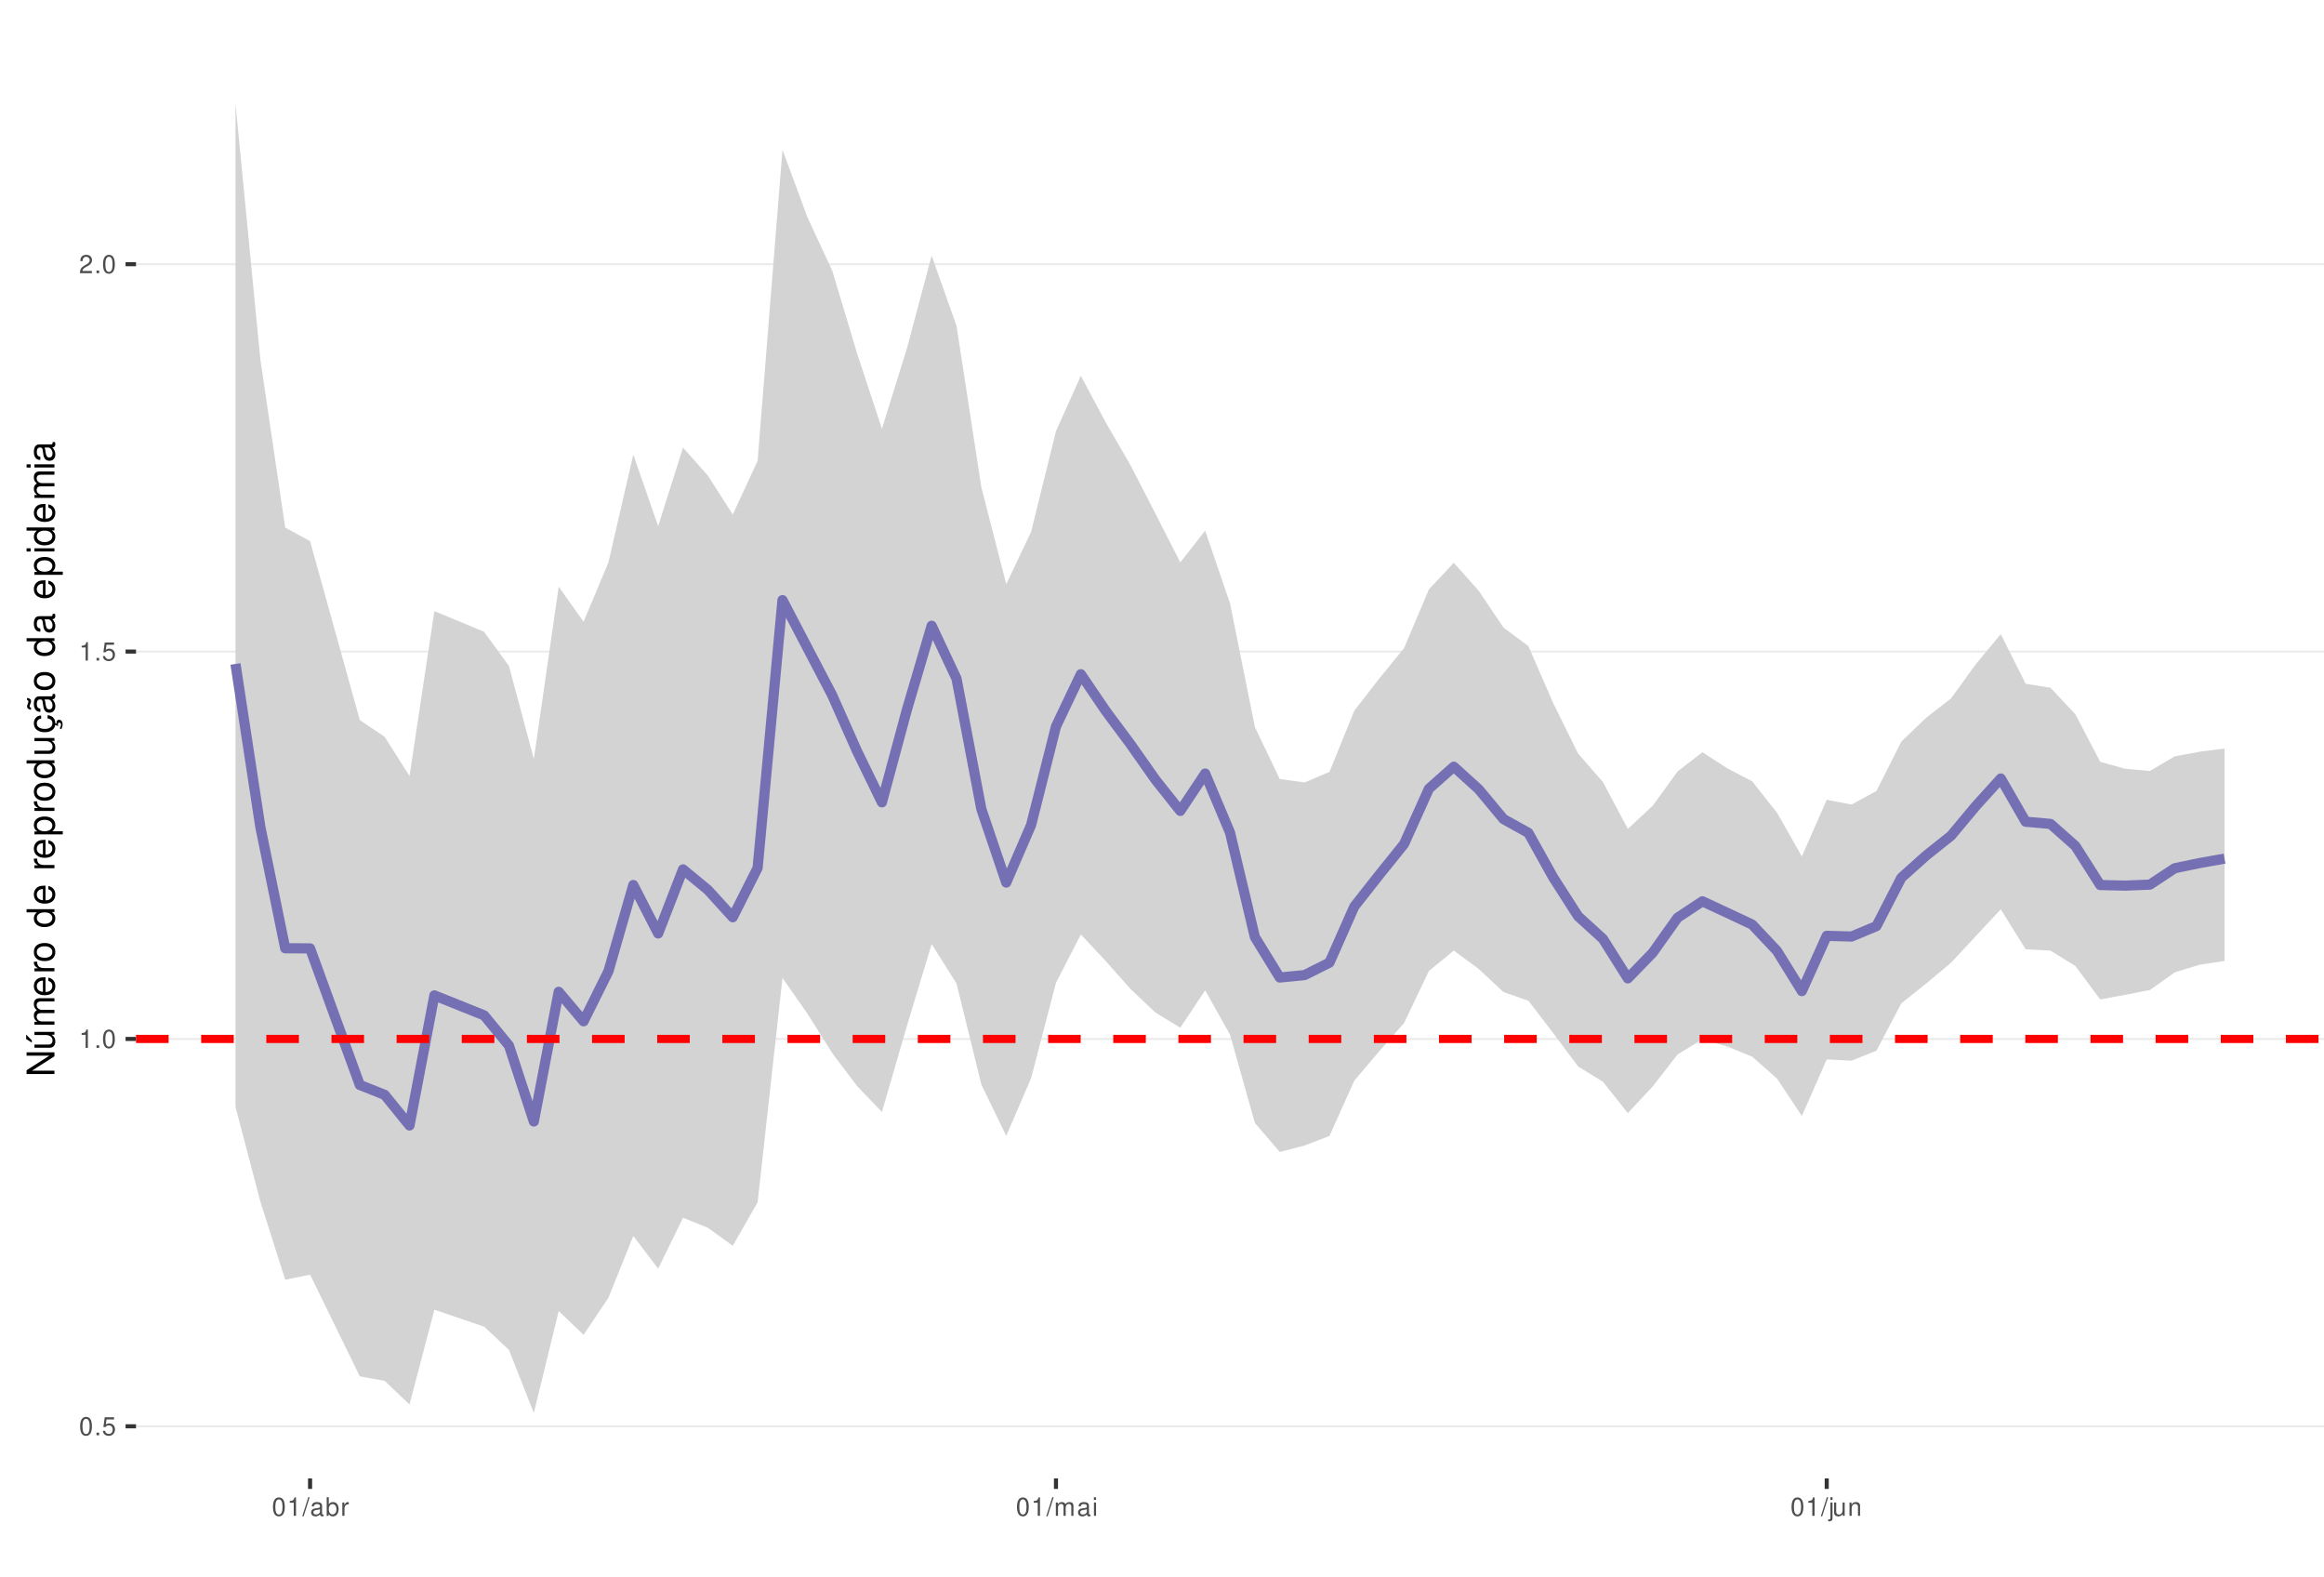
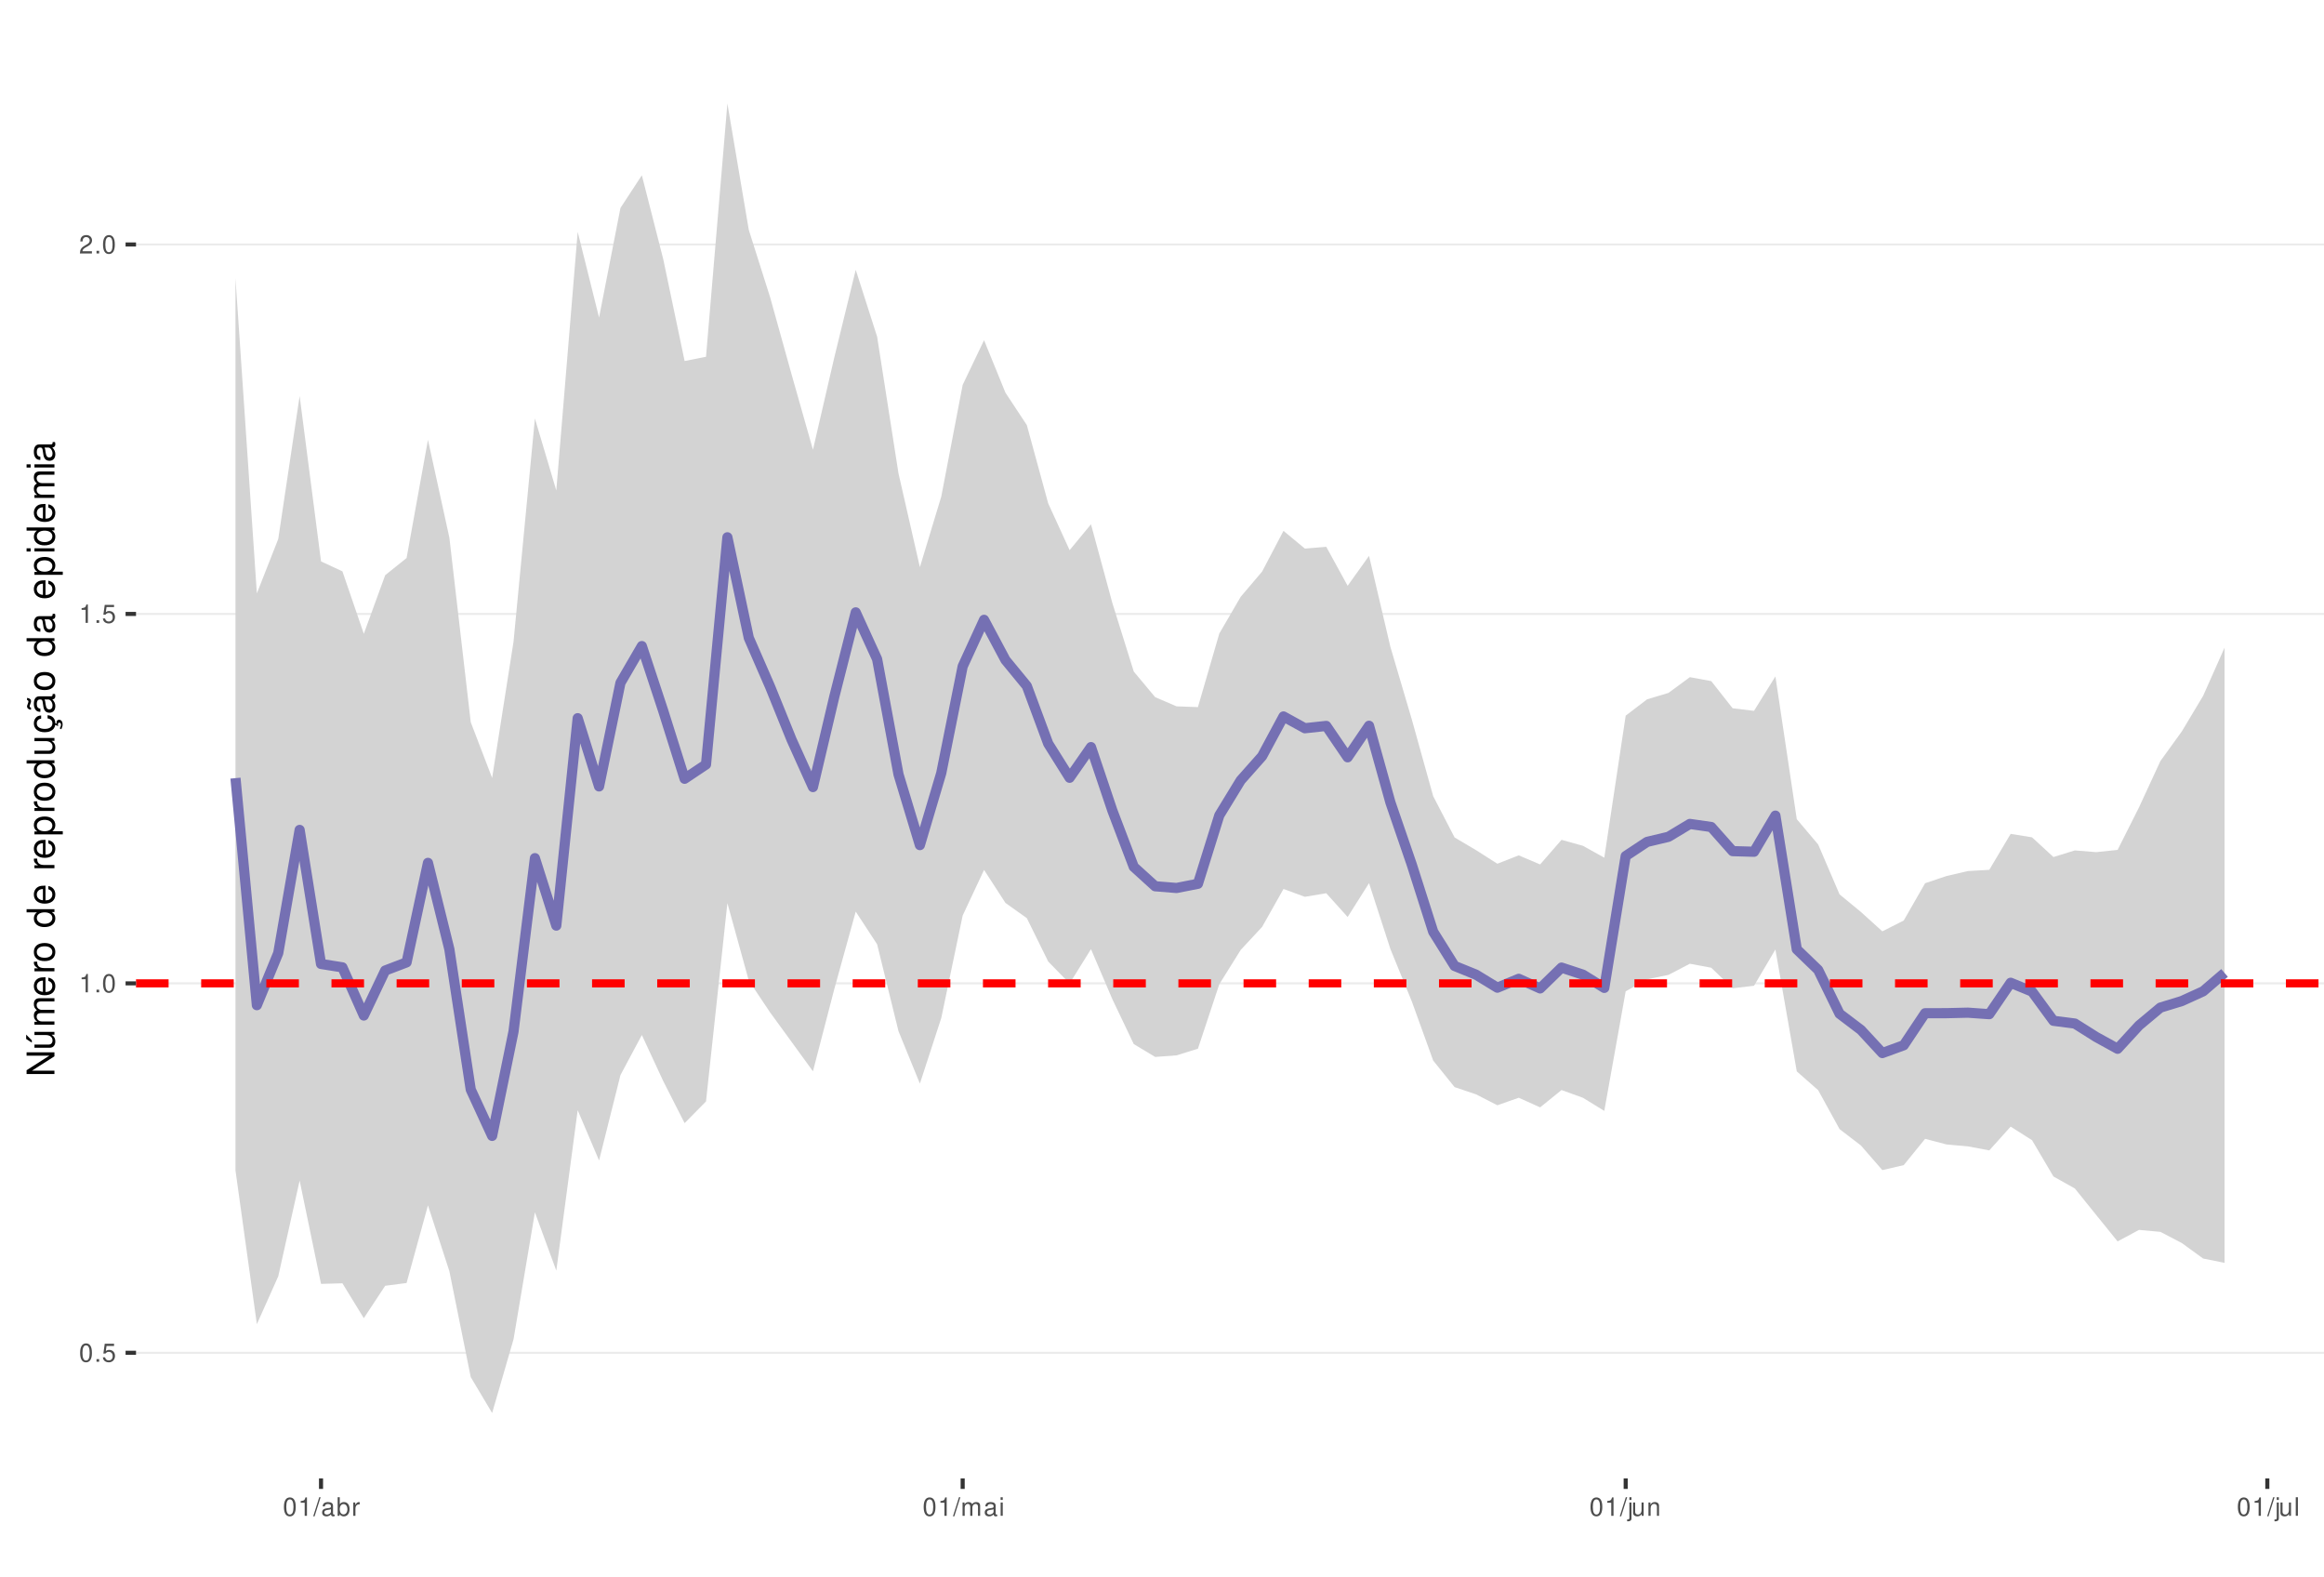
<svg xmlns="http://www.w3.org/2000/svg" xmlns:xlink="http://www.w3.org/1999/xlink" width="609pt" height="413pt" viewBox="0 0 609 413" version="1.1">
  <defs>
    <g>
      <symbol overflow="visible" id="glyph0-0">
        <path style="stroke:none;" d="" />
      </symbol>
      <symbol overflow="visible" id="glyph0-1">
        <path style="stroke:none;" d="M 1.828 -4.812 C 1.391 -4.812 0.984 -4.609 0.75 -4.281 C 0.438 -3.859 0.281 -3.219 0.281 -2.328 C 0.281 -0.703 0.812 0.156 1.828 0.156 C 2.828 0.156 3.375 -0.703 3.375 -2.297 C 3.375 -3.219 3.234 -3.844 2.922 -4.281 C 2.672 -4.625 2.281 -4.812 1.828 -4.812 Z M 1.828 -4.297 C 2.469 -4.297 2.781 -3.641 2.781 -2.344 C 2.781 -0.969 2.469 -0.328 1.812 -0.328 C 1.203 -0.328 0.891 -1 0.891 -2.328 C 0.891 -3.641 1.203 -4.297 1.828 -4.297 Z M 1.828 -4.297 " />
      </symbol>
      <symbol overflow="visible" id="glyph0-2">
        <path style="stroke:none;" d="M 1.266 -0.688 L 0.578 -0.688 L 0.578 0 L 1.266 0 Z M 1.266 -0.688 " />
      </symbol>
      <symbol overflow="visible" id="glyph0-3">
        <path style="stroke:none;" d="M 3.172 -4.719 L 0.734 -4.719 L 0.375 -2.156 L 0.922 -2.156 C 1.188 -2.469 1.422 -2.594 1.797 -2.594 C 2.422 -2.594 2.812 -2.156 2.812 -1.453 C 2.812 -0.781 2.422 -0.359 1.781 -0.359 C 1.266 -0.359 0.953 -0.625 0.812 -1.156 L 0.234 -1.156 C 0.312 -0.766 0.375 -0.578 0.516 -0.406 C 0.781 -0.047 1.266 0.156 1.797 0.156 C 2.75 0.156 3.422 -0.547 3.422 -1.531 C 3.422 -2.469 2.797 -3.109 1.891 -3.109 C 1.562 -3.109 1.297 -3.016 1.016 -2.828 L 1.203 -4.141 L 3.172 -4.141 Z M 3.172 -4.719 " />
      </symbol>
      <symbol overflow="visible" id="glyph0-4">
        <path style="stroke:none;" d="M 1.719 -3.422 L 1.719 0 L 2.312 0 L 2.312 -4.812 L 1.922 -4.812 C 1.719 -4.078 1.578 -3.969 0.672 -3.859 L 0.672 -3.422 Z M 1.719 -3.422 " />
      </symbol>
      <symbol overflow="visible" id="glyph0-5">
        <path style="stroke:none;" d="M 3.375 -0.578 L 0.891 -0.578 C 0.938 -0.984 1.156 -1.234 1.734 -1.578 L 2.406 -1.953 C 3.062 -2.328 3.406 -2.812 3.406 -3.406 C 3.406 -3.812 3.234 -4.188 2.969 -4.438 C 2.688 -4.688 2.344 -4.812 1.891 -4.812 C 1.297 -4.812 0.844 -4.594 0.578 -4.188 C 0.422 -3.938 0.344 -3.641 0.328 -3.141 L 0.922 -3.141 C 0.938 -3.469 0.984 -3.672 1.062 -3.828 C 1.219 -4.125 1.516 -4.297 1.875 -4.297 C 2.406 -4.297 2.797 -3.906 2.797 -3.391 C 2.797 -3.016 2.578 -2.672 2.156 -2.438 L 1.547 -2.078 C 0.562 -1.516 0.281 -1.062 0.219 0 L 3.375 0 Z M 3.375 -0.578 " />
      </symbol>
      <symbol overflow="visible" id="glyph0-6">
        <path style="stroke:none;" d="M 1.531 -4.859 L -0.047 0.141 L 0.312 0.141 L 1.891 -4.859 Z M 1.531 -4.859 " />
      </symbol>
      <symbol overflow="visible" id="glyph0-7">
        <path style="stroke:none;" d="M 3.562 -0.328 C 3.5 -0.312 3.469 -0.312 3.438 -0.312 C 3.25 -0.312 3.141 -0.406 3.141 -0.578 L 3.141 -2.641 C 3.141 -3.25 2.688 -3.594 1.828 -3.594 C 1.312 -3.594 0.906 -3.438 0.672 -3.188 C 0.516 -3 0.453 -2.797 0.438 -2.453 L 0.984 -2.453 C 1.031 -2.875 1.297 -3.078 1.812 -3.078 C 2.312 -3.078 2.594 -2.891 2.594 -2.562 L 2.594 -2.406 C 2.578 -2.172 2.469 -2.078 2.016 -2.031 C 1.219 -1.922 1.109 -1.891 0.891 -1.812 C 0.484 -1.641 0.281 -1.328 0.281 -0.875 C 0.281 -0.25 0.719 0.156 1.422 0.156 C 1.859 0.156 2.219 0 2.609 -0.359 C 2.656 0 2.828 0.156 3.188 0.156 C 3.297 0.156 3.375 0.141 3.562 0.094 Z M 2.594 -1.094 C 2.594 -0.906 2.531 -0.797 2.375 -0.641 C 2.141 -0.438 1.875 -0.328 1.547 -0.328 C 1.109 -0.328 0.859 -0.547 0.859 -0.891 C 0.859 -1.266 1.094 -1.438 1.703 -1.531 C 2.297 -1.609 2.406 -1.641 2.594 -1.719 Z M 2.594 -1.094 " />
      </symbol>
      <symbol overflow="visible" id="glyph0-8">
        <path style="stroke:none;" d="M 0.359 -4.859 L 0.359 0 L 0.859 0 L 0.859 -0.453 C 1.125 -0.047 1.484 0.156 1.969 0.156 C 2.875 0.156 3.484 -0.594 3.484 -1.75 C 3.484 -2.891 2.922 -3.594 1.984 -3.594 C 1.516 -3.594 1.172 -3.406 0.906 -3.016 L 0.906 -4.859 Z M 1.891 -3.062 C 2.5 -3.062 2.906 -2.531 2.906 -1.703 C 2.906 -0.906 2.484 -0.359 1.891 -0.359 C 1.297 -0.359 0.906 -0.906 0.906 -1.719 C 0.906 -2.531 1.297 -3.062 1.891 -3.062 Z M 1.891 -3.062 " />
      </symbol>
      <symbol overflow="visible" id="glyph0-9">
        <path style="stroke:none;" d="M 0.453 -3.484 L 0.453 0 L 1.016 0 L 1.016 -1.812 C 1.031 -2.656 1.375 -3.016 2.141 -3 L 2.141 -3.562 C 2.047 -3.578 1.984 -3.594 1.922 -3.594 C 1.562 -3.594 1.297 -3.375 0.969 -2.859 L 0.969 -3.484 Z M 0.453 -3.484 " />
      </symbol>
      <symbol overflow="visible" id="glyph0-10">
        <path style="stroke:none;" d="M 0.469 -3.484 L 0.469 0 L 1.031 0 L 1.031 -2.188 C 1.031 -2.703 1.391 -3.109 1.844 -3.109 C 2.25 -3.109 2.484 -2.844 2.484 -2.406 L 2.484 0 L 3.047 0 L 3.047 -2.188 C 3.047 -2.703 3.422 -3.109 3.875 -3.109 C 4.266 -3.109 4.516 -2.844 4.516 -2.406 L 4.516 0 L 5.078 0 L 5.078 -2.609 C 5.078 -3.234 4.719 -3.594 4.062 -3.594 C 3.594 -3.594 3.312 -3.453 2.984 -3.062 C 2.781 -3.422 2.5 -3.594 2.047 -3.594 C 1.578 -3.594 1.266 -3.422 0.984 -3 L 0.984 -3.484 Z M 0.469 -3.484 " />
      </symbol>
      <symbol overflow="visible" id="glyph0-11">
        <path style="stroke:none;" d="M 1 -3.484 L 0.453 -3.484 L 0.453 0 L 1 0 Z M 1 -4.859 L 0.438 -4.859 L 0.438 -4.156 L 1 -4.156 Z M 1 -4.859 " />
      </symbol>
      <symbol overflow="visible" id="glyph0-12">
        <path style="stroke:none;" d="M 0.469 -3.484 L 0.469 0.5 C 0.469 0.859 0.359 0.969 0.016 0.969 C -0.031 0.969 -0.047 0.969 -0.125 0.953 L -0.125 1.438 C -0.047 1.438 -0.016 1.453 0.062 1.453 C 0.688 1.453 1.016 1.203 1.016 0.719 L 1.016 -3.484 Z M 1.016 -4.859 L 0.469 -4.859 L 0.469 -4.156 L 1.016 -4.156 Z M 1.016 -4.859 " />
      </symbol>
      <symbol overflow="visible" id="glyph0-13">
        <path style="stroke:none;" d="M 3.203 0 L 3.203 -3.484 L 2.656 -3.484 L 2.656 -1.516 C 2.656 -0.797 2.281 -0.328 1.703 -0.328 C 1.266 -0.328 0.984 -0.594 0.984 -1.016 L 0.984 -3.484 L 0.438 -3.484 L 0.438 -0.797 C 0.438 -0.219 0.859 0.156 1.547 0.156 C 2.062 0.156 2.391 -0.031 2.703 -0.484 L 2.703 0 Z M 3.203 0 " />
      </symbol>
      <symbol overflow="visible" id="glyph0-14">
        <path style="stroke:none;" d="M 0.469 -3.484 L 0.469 0 L 1.031 0 L 1.031 -1.922 C 1.031 -2.641 1.391 -3.109 1.969 -3.109 C 2.406 -3.109 2.688 -2.828 2.688 -2.422 L 2.688 0 L 3.234 0 L 3.234 -2.641 C 3.234 -3.219 2.812 -3.594 2.141 -3.594 C 1.625 -3.594 1.281 -3.391 0.984 -2.906 L 0.984 -3.484 Z M 0.469 -3.484 " />
      </symbol>
+       <symbol overflow="visible" id="glyph0-15">
+         <path style="stroke:none;" d="M 1.016 -4.859 L 0.453 -4.859 L 0.453 0 L 1.016 0 Z M 1.016 -4.859 " />
+       </symbol>
      <symbol overflow="visible" id="glyph1-0">
        <path style="stroke:none;" d="" />
      </symbol>
      <symbol overflow="visible" id="glyph1-1">
        <path style="stroke:none;" d="M -7.297 -6.453 L -7.297 -5.578 L -1.328 -5.578 L -7.297 -1.766 L -7.297 -0.766 L 0 -0.766 L 0 -1.641 L -5.906 -1.641 L 0 -5.406 L 0 -6.453 Z M -7.297 -6.453 " />
      </symbol>
      <symbol overflow="visible" id="glyph1-2">
        <path style="stroke:none;" d="M 0 -4.812 L -5.234 -4.812 L -5.234 -3.984 L -2.266 -3.984 C -1.203 -3.984 -0.5 -3.438 -0.5 -2.562 C -0.5 -1.906 -0.906 -1.484 -1.531 -1.484 L -5.234 -1.484 L -5.234 -0.656 L -1.203 -0.656 C -0.328 -0.656 0.234 -1.297 0.234 -2.312 C 0.234 -3.094 -0.047 -3.578 -0.734 -4.062 L 0 -4.062 Z M -7.406 -2.953 L -5.922 -2 L -5.922 -2.594 L -7.406 -4.094 Z M -7.406 -2.953 " />
      </symbol>
      <symbol overflow="visible" id="glyph1-3">
        <path style="stroke:none;" d="M -5.234 -0.703 L 0 -0.703 L 0 -1.547 L -3.297 -1.547 C -4.047 -1.547 -4.656 -2.094 -4.656 -2.766 C -4.656 -3.391 -4.281 -3.734 -3.609 -3.734 L 0 -3.734 L 0 -4.578 L -3.297 -4.578 C -4.047 -4.578 -4.656 -5.125 -4.656 -5.812 C -4.656 -6.422 -4.266 -6.781 -3.609 -6.781 L 0 -6.781 L 0 -7.625 L -3.938 -7.625 C -4.875 -7.625 -5.391 -7.078 -5.391 -6.094 C -5.391 -5.406 -5.188 -4.984 -4.594 -4.484 C -5.156 -4.188 -5.391 -3.766 -5.391 -3.078 C -5.391 -2.375 -5.125 -1.906 -4.5 -1.469 L -5.234 -1.469 Z M -5.234 -0.703 " />
      </symbol>
      <symbol overflow="visible" id="glyph1-4">
        <path style="stroke:none;" d="M -2.344 -5.125 C -3.141 -5.125 -3.625 -5.062 -4.016 -4.922 C -4.875 -4.578 -5.391 -3.781 -5.391 -2.797 C -5.391 -1.344 -4.281 -0.406 -2.547 -0.406 C -0.812 -0.406 0.234 -1.297 0.234 -2.781 C 0.234 -3.984 -0.453 -4.812 -1.594 -5.016 L -1.594 -4.188 C -0.906 -3.953 -0.547 -3.484 -0.547 -2.812 C -0.547 -2.281 -0.781 -1.828 -1.219 -1.547 C -1.516 -1.344 -1.812 -1.281 -2.344 -1.266 Z M -3.016 -1.297 C -3.984 -1.359 -4.625 -1.953 -4.625 -2.797 C -4.625 -3.641 -3.953 -4.234 -3.016 -4.234 Z M -3.016 -1.297 " />
      </symbol>
      <symbol overflow="visible" id="glyph1-5">
        <path style="stroke:none;" d="M -5.234 -0.688 L 0 -0.688 L 0 -1.531 L -2.719 -1.531 C -3.984 -1.547 -4.547 -2.062 -4.516 -3.203 L -5.359 -3.203 C -5.375 -3.062 -5.391 -2.984 -5.391 -2.891 C -5.391 -2.344 -5.062 -1.938 -4.297 -1.453 L -5.234 -1.453 Z M -5.234 -0.688 " />
      </symbol>
      <symbol overflow="visible" id="glyph1-6">
        <path style="stroke:none;" d="M -5.391 -2.719 C -5.391 -1.234 -4.344 -0.359 -2.578 -0.359 C -0.812 -0.359 0.234 -1.234 0.234 -2.734 C 0.234 -4.203 -0.812 -5.094 -2.547 -5.094 C -4.359 -5.094 -5.391 -4.234 -5.391 -2.719 Z M -4.625 -2.734 C -4.625 -3.672 -3.844 -4.234 -2.547 -4.234 C -1.312 -4.234 -0.547 -3.656 -0.547 -2.734 C -0.547 -1.797 -1.312 -1.234 -2.578 -1.234 C -3.844 -1.234 -4.625 -1.797 -4.625 -2.734 Z M -4.625 -2.734 " />
      </symbol>
      <symbol overflow="visible" id="glyph1-7">
        <path style="stroke:none;" d="" />
      </symbol>
      <symbol overflow="visible" id="glyph1-8">
        <path style="stroke:none;" d="M -7.297 -4.953 L -7.297 -4.125 L -4.578 -4.125 C -5.109 -3.766 -5.391 -3.203 -5.391 -2.516 C -5.391 -1.156 -4.297 -0.266 -2.625 -0.266 C -0.859 -0.266 0.234 -1.125 0.234 -2.547 C 0.234 -3.266 -0.047 -3.766 -0.688 -4.203 L 0 -4.203 L 0 -4.953 Z M -4.609 -2.656 C -4.609 -3.547 -3.812 -4.125 -2.562 -4.125 C -1.344 -4.125 -0.547 -3.547 -0.547 -2.656 C -0.547 -1.734 -1.359 -1.125 -2.578 -1.125 C -3.797 -1.125 -4.609 -1.734 -4.609 -2.656 Z M -4.609 -2.656 " />
      </symbol>
      <symbol overflow="visible" id="glyph1-9">
        <path style="stroke:none;" d="M 2.188 -0.547 L 2.188 -1.375 L -0.547 -1.375 C -0.016 -1.812 0.234 -2.312 0.234 -2.984 C 0.234 -4.344 -0.859 -5.234 -2.531 -5.234 C -4.297 -5.234 -5.391 -4.375 -5.391 -2.984 C -5.391 -2.266 -5.062 -1.703 -4.453 -1.312 L -5.234 -1.312 L -5.234 -0.547 Z M -4.609 -2.844 C -4.609 -3.766 -3.797 -4.359 -2.547 -4.359 C -1.359 -4.359 -0.547 -3.75 -0.547 -2.844 C -0.547 -1.953 -1.344 -1.375 -2.578 -1.375 C -3.812 -1.375 -4.609 -1.953 -4.609 -2.844 Z M -4.609 -2.844 " />
      </symbol>
      <symbol overflow="visible" id="glyph1-10">
        <path style="stroke:none;" d="M 0 -4.812 L -5.234 -4.812 L -5.234 -3.984 L -2.266 -3.984 C -1.203 -3.984 -0.5 -3.438 -0.5 -2.562 C -0.5 -1.906 -0.906 -1.484 -1.531 -1.484 L -5.234 -1.484 L -5.234 -0.656 L -1.203 -0.656 C -0.328 -0.656 0.234 -1.297 0.234 -2.312 C 0.234 -3.094 -0.047 -3.578 -0.734 -4.062 L 0 -4.062 Z M 0 -4.812 " />
      </symbol>
      <symbol overflow="visible" id="glyph1-11">
        <path style="stroke:none;" d="M 0.234 -2.641 C 0.234 -3.875 -0.547 -4.703 -1.797 -4.766 L -1.797 -3.938 C -0.953 -3.797 -0.531 -3.359 -0.531 -2.656 C -0.531 -1.734 -1.281 -1.188 -2.516 -1.188 C -3.844 -1.188 -4.625 -1.719 -4.625 -2.625 C -4.625 -3.328 -4.203 -3.766 -3.484 -3.875 L -3.484 -4.703 C -3.984 -4.672 -4.312 -4.562 -4.609 -4.359 C -5.094 -4 -5.391 -3.375 -5.391 -2.641 C -5.391 -1.219 -4.266 -0.312 -2.531 -0.312 C -1.469 -0.312 -0.625 -0.672 -0.156 -1.312 C 0.047 -1.594 0.125 -1.812 0.203 -2.25 L 0.922 -1.938 L 0.984 -2.062 C 0.938 -2.188 0.906 -2.25 0.906 -2.375 C 0.906 -2.656 1.047 -2.828 1.281 -2.828 C 1.547 -2.828 1.734 -2.594 1.734 -2.297 C 1.734 -2.031 1.672 -1.844 1.438 -1.406 L 1.406 -1.312 L 1.812 -1.094 C 2.078 -1.75 2.141 -1.953 2.141 -2.344 C 2.141 -3.109 1.781 -3.578 1.203 -3.578 C 0.781 -3.578 0.547 -3.297 0.547 -2.797 C 0.547 -2.703 0.547 -2.641 0.562 -2.516 Z M 0.234 -2.641 " />
      </symbol>
      <symbol overflow="visible" id="glyph1-12">
        <path style="stroke:none;" d="M -0.484 -5.344 C -0.469 -5.266 -0.469 -5.219 -0.469 -5.172 C -0.469 -4.875 -0.625 -4.719 -0.875 -4.719 L -3.953 -4.719 C -4.891 -4.719 -5.391 -4.047 -5.391 -2.75 C -5.391 -1.984 -5.172 -1.375 -4.781 -1.016 C -4.516 -0.766 -4.203 -0.672 -3.688 -0.656 L -3.688 -1.484 C -4.328 -1.562 -4.625 -1.938 -4.625 -2.719 C -4.625 -3.484 -4.344 -3.891 -3.844 -3.891 L -3.625 -3.891 C -3.266 -3.875 -3.125 -3.703 -3.047 -3.016 C -2.891 -1.844 -2.844 -1.656 -2.719 -1.344 C -2.453 -0.734 -2 -0.422 -1.312 -0.422 C -0.375 -0.422 0.234 -1.078 0.234 -2.141 C 0.234 -2.797 0 -3.328 -0.547 -3.922 C 0 -3.984 0.234 -4.234 0.234 -4.781 C 0.234 -4.953 0.203 -5.062 0.141 -5.344 Z M -1.656 -3.891 C -1.375 -3.891 -1.203 -3.812 -0.969 -3.562 C -0.656 -3.219 -0.5 -2.812 -0.5 -2.312 C -0.5 -1.672 -0.812 -1.297 -1.344 -1.297 C -1.891 -1.297 -2.172 -1.656 -2.297 -2.547 C -2.422 -3.438 -2.453 -3.609 -2.594 -3.891 Z M -7.172 -3.75 C -6.922 -3.672 -6.812 -3.547 -6.812 -3.375 C -6.812 -3.25 -6.875 -2.984 -6.984 -2.734 C -7.156 -2.312 -7.172 -2.25 -7.172 -2.047 C -7.172 -1.594 -6.797 -1.297 -6.141 -1.188 L -6.141 -1.766 C -6.375 -1.812 -6.5 -1.938 -6.5 -2.094 C -6.5 -2.203 -6.469 -2.344 -6.375 -2.578 C -6.156 -3.156 -6.125 -3.234 -6.125 -3.438 C -6.125 -3.922 -6.484 -4.219 -7.172 -4.312 Z M -7.172 -3.75 " />
      </symbol>
      <symbol overflow="visible" id="glyph1-13">
        <path style="stroke:none;" d="M -0.484 -5.344 C -0.469 -5.266 -0.469 -5.219 -0.469 -5.172 C -0.469 -4.875 -0.625 -4.719 -0.875 -4.719 L -3.953 -4.719 C -4.891 -4.719 -5.391 -4.047 -5.391 -2.75 C -5.391 -1.984 -5.172 -1.375 -4.781 -1.016 C -4.516 -0.766 -4.203 -0.672 -3.688 -0.656 L -3.688 -1.484 C -4.328 -1.562 -4.625 -1.938 -4.625 -2.719 C -4.625 -3.484 -4.344 -3.891 -3.844 -3.891 L -3.625 -3.891 C -3.266 -3.875 -3.125 -3.703 -3.047 -3.016 C -2.891 -1.844 -2.844 -1.656 -2.719 -1.344 C -2.453 -0.734 -2 -0.422 -1.312 -0.422 C -0.375 -0.422 0.234 -1.078 0.234 -2.141 C 0.234 -2.797 0 -3.328 -0.547 -3.922 C 0 -3.984 0.234 -4.234 0.234 -4.781 C 0.234 -4.953 0.203 -5.062 0.141 -5.344 Z M -1.656 -3.891 C -1.375 -3.891 -1.203 -3.812 -0.969 -3.562 C -0.656 -3.219 -0.5 -2.812 -0.5 -2.312 C -0.5 -1.672 -0.812 -1.297 -1.344 -1.297 C -1.891 -1.297 -2.172 -1.656 -2.297 -2.547 C -2.422 -3.438 -2.453 -3.609 -2.594 -3.891 Z M -1.656 -3.891 " />
      </symbol>
      <symbol overflow="visible" id="glyph1-14">
        <path style="stroke:none;" d="M -5.234 -1.5 L -5.234 -0.672 L 0 -0.672 L 0 -1.5 Z M -7.297 -1.5 L -7.297 -0.656 L -6.234 -0.656 L -6.234 -1.5 Z M -7.297 -1.5 " />
      </symbol>
    </g>
    <clipPath id="clip1">
      <path d="M 35.645 9.961 L 609 9.961 L 609 387.328 L 35.645 387.328 Z M 35.645 9.961 " />
    </clipPath>
    <clipPath id="clip2">
-       <path d="M 35.645 373 L 609 373 L 609 374 L 35.645 374 Z M 35.645 373 " />
+       <path d="M 35.645 354 L 609 354 L 609 355 L 35.645 355 Z M 35.645 354 " />
    </clipPath>
    <clipPath id="clip3">
-       <path d="M 35.645 271 L 609 271 L 609 273 L 35.645 273 Z M 35.645 271 " />
+       <path d="M 35.645 257 L 609 257 L 609 258 L 35.645 258 Z M 35.645 257 " />
    </clipPath>
    <clipPath id="clip4">
-       <path d="M 35.645 170 L 609 170 L 609 171 L 35.645 171 Z M 35.645 170 " />
+       <path d="M 35.645 160 L 609 160 L 609 162 L 35.645 162 Z M 35.645 160 " />
    </clipPath>
    <clipPath id="clip5">
-       <path d="M 35.645 68 L 609 68 L 609 70 L 35.645 70 Z M 35.645 68 " />
+       <path d="M 35.645 63 L 609 63 L 609 65 L 35.645 65 Z M 35.645 63 " />
    </clipPath>
    <clipPath id="clip6">
-       <path d="M 35.645 271 L 609 271 L 609 274 L 35.645 274 Z M 35.645 271 " />
+       <path d="M 35.645 256 L 609 256 L 609 259 L 35.645 259 Z M 35.645 256 " />
    </clipPath>
  </defs>
  <g id="surface53">
    <rect x="0" y="0" width="609" height="413" style="fill:rgb(100%,100%,100%);fill-opacity:1;stroke:none;" />
    <rect x="0" y="0" width="609" height="413" style="fill:rgb(100%,100%,100%);fill-opacity:1;stroke:none;" />
    <path style="fill:none;stroke-width:1.067;stroke-linecap:round;stroke-linejoin:round;stroke:rgb(100%,100%,100%);stroke-opacity:1;stroke-miterlimit:10;" d="M 0 413 L 609 413 L 609 0 L 0 0 Z M 0 413 " />
    <g clip-path="url(#clip1)" clip-rule="nonzero">
      <path style=" stroke:none;fill-rule:nonzero;fill:rgb(100%,100%,100%);fill-opacity:1;" d="M 35.645 387.328 L 609 387.328 L 609 9.961 L 35.645 9.961 Z M 35.645 387.328 " />
    </g>
    <g clip-path="url(#clip2)" clip-rule="nonzero">
-       <path style="fill:none;stroke-width:0.533;stroke-linecap:butt;stroke-linejoin:round;stroke:rgb(92.157%,92.157%,92.157%);stroke-opacity:1;stroke-miterlimit:10;" d="M 35.645 373.664 L 609 373.664 " />
+       <path style="fill:none;stroke-width:0.533;stroke-linecap:butt;stroke-linejoin:round;stroke:rgb(92.157%,92.157%,92.157%);stroke-opacity:1;stroke-miterlimit:10;" d="M 35.645 354.406 L 609 354.406 " />
    </g>
    <g clip-path="url(#clip3)" clip-rule="nonzero">
-       <path style="fill:none;stroke-width:0.533;stroke-linecap:butt;stroke-linejoin:round;stroke:rgb(92.157%,92.157%,92.157%);stroke-opacity:1;stroke-miterlimit:10;" d="M 35.645 272.184 L 609 272.184 " />
+       <path style="fill:none;stroke-width:0.533;stroke-linecap:butt;stroke-linejoin:round;stroke:rgb(92.157%,92.157%,92.157%);stroke-opacity:1;stroke-miterlimit:10;" d="M 35.645 257.621 L 609 257.621 " />
    </g>
    <g clip-path="url(#clip4)" clip-rule="nonzero">
-       <path style="fill:none;stroke-width:0.533;stroke-linecap:butt;stroke-linejoin:round;stroke:rgb(92.157%,92.157%,92.157%);stroke-opacity:1;stroke-miterlimit:10;" d="M 35.645 170.699 L 609 170.699 " />
+       <path style="fill:none;stroke-width:0.533;stroke-linecap:butt;stroke-linejoin:round;stroke:rgb(92.157%,92.157%,92.157%);stroke-opacity:1;stroke-miterlimit:10;" d="M 35.645 160.836 L 609 160.836 " />
    </g>
    <g clip-path="url(#clip5)" clip-rule="nonzero">
-       <path style="fill:none;stroke-width:0.533;stroke-linecap:butt;stroke-linejoin:round;stroke:rgb(92.157%,92.157%,92.157%);stroke-opacity:1;stroke-miterlimit:10;" d="M 35.645 69.219 L 609 69.219 " />
-     </g>
-     <path style=" stroke:none;fill-rule:nonzero;fill:rgb(82.745%,82.745%,82.745%);fill-opacity:1;" d="M 61.707 27.117 L 68.223 94.152 L 74.738 138.219 L 81.254 141.781 L 94.285 188.637 L 100.801 193.039 L 107.312 203.309 L 113.828 160.098 L 126.859 165.52 L 133.375 174.484 L 139.891 198.836 L 146.406 153.703 L 152.922 162.887 L 159.438 147.34 L 165.953 119.082 L 172.469 137.848 L 178.984 117.266 L 185.5 124.602 L 192.016 134.816 L 198.531 120.738 L 205.047 39.234 L 211.562 56.855 L 218.078 70.895 L 224.59 92.555 L 231.105 112.34 L 237.621 91.387 L 244.137 66.988 L 250.652 85.344 L 257.168 127.691 L 263.684 153.035 L 270.199 139.336 L 276.715 112.953 L 283.23 98.457 L 289.746 110.645 L 296.262 121.906 L 302.777 134.551 L 309.293 147.344 L 315.809 139.027 L 322.324 158.07 L 328.84 190.469 L 335.352 204.09 L 341.867 204.973 L 348.383 202.227 L 354.898 186.188 L 361.414 177.785 L 367.93 169.793 L 374.445 154.41 L 380.961 147.441 L 387.477 154.75 L 393.992 164.418 L 400.508 169.262 L 407.023 184.223 L 413.539 197.414 L 420.055 204.895 L 426.57 217.16 L 433.086 211.09 L 439.602 202.109 L 446.113 197.074 L 452.629 201.281 L 459.145 204.68 L 465.66 212.922 L 472.176 224.359 L 478.691 209.531 L 485.207 210.777 L 491.723 207.215 L 498.238 194.281 L 504.754 188.027 L 511.27 182.969 L 517.785 173.969 L 524.301 166.133 L 530.816 179.141 L 537.332 180.176 L 543.848 187.141 L 550.363 199.582 L 556.875 201.406 L 563.391 201.98 L 569.906 198.137 L 576.422 196.938 L 582.938 196.102 L 582.938 251.758 L 576.422 252.734 L 569.906 254.73 L 563.391 259.367 L 556.875 260.629 L 550.363 261.84 L 543.848 253.082 L 537.332 249.043 L 530.816 248.703 L 524.301 238.215 L 517.785 245.207 L 511.27 252.215 L 504.754 257.672 L 498.238 262.855 L 491.723 275.258 L 485.207 277.875 L 478.691 277.551 L 472.176 292.363 L 465.66 282.555 L 459.145 276.824 L 452.629 274.168 L 446.113 272.285 L 439.602 276.242 L 433.086 284.633 L 426.57 291.621 L 420.055 283.406 L 413.539 279.398 L 407.023 270.656 L 400.508 262.168 L 393.992 259.906 L 387.477 253.832 L 380.961 249.031 L 374.445 254.379 L 367.93 268.023 L 361.414 275.422 L 354.898 283.109 L 348.383 297.605 L 341.867 300.098 L 335.352 301.789 L 328.84 294.191 L 322.324 271.059 L 315.809 259.449 L 309.293 269.238 L 302.777 265.27 L 296.262 259.113 L 289.746 251.762 L 283.23 244.812 L 276.715 257.48 L 270.199 282.465 L 263.684 297.578 L 257.168 284.145 L 250.652 257.645 L 244.137 247.332 L 237.621 268.887 L 231.105 291.316 L 224.59 284.527 L 218.078 275.887 L 211.562 265.516 L 205.047 256.219 L 198.531 314.969 L 192.016 326.371 L 185.5 321.652 L 178.984 319.035 L 172.469 332.371 L 165.953 323.801 L 159.438 339.992 L 152.922 349.699 L 146.406 343.473 L 139.891 370.176 L 133.375 353.648 L 126.859 347.562 L 113.828 343.117 L 107.312 367.953 L 100.801 361.758 L 94.285 360.574 L 81.254 333.922 L 74.738 335.277 L 68.223 314.77 L 61.707 289.953 Z M 61.707 27.117 " />
-     <path style="fill:none;stroke-width:2.667;stroke-linecap:butt;stroke-linejoin:round;stroke:rgb(45.882%,43.922%,70.196%);stroke-opacity:1;stroke-miterlimit:10;" d="M 61.707 173.949 L 68.223 216.656 L 74.738 248.434 L 81.254 248.457 L 94.285 284.234 L 100.801 286.828 L 107.312 294.859 L 113.828 260.777 L 126.859 266 L 133.375 273.922 L 139.891 293.812 L 146.406 259.836 L 152.922 267.562 L 159.438 254.449 L 165.953 231.859 L 172.469 244.551 L 178.984 227.762 L 185.5 233.137 L 192.016 240.305 L 198.531 227.387 L 205.047 157.219 L 211.562 169.684 L 218.078 182.141 L 224.59 196.809 L 231.105 210.195 L 237.621 186.039 L 244.137 163.934 L 250.652 177.789 L 257.168 211.988 L 263.684 231.215 L 270.199 216.137 L 276.715 190.316 L 283.23 176.633 L 289.746 186.23 L 296.262 194.992 L 302.777 204.258 L 309.293 212.445 L 315.809 202.652 L 322.324 218.125 L 328.84 245.504 L 335.352 256.09 L 341.867 255.457 L 348.383 252.191 L 354.898 237.488 L 361.414 229.219 L 367.93 221.121 L 374.445 206.641 L 380.961 200.859 L 387.477 206.754 L 393.992 214.578 L 400.508 218.195 L 407.023 229.887 L 413.539 240.035 L 420.055 245.973 L 426.57 256.32 L 433.086 249.605 L 439.602 240.43 L 446.113 236.121 L 452.629 239.152 L 459.145 242.211 L 465.66 249.129 L 472.176 259.652 L 478.691 245.168 L 485.207 245.352 L 491.723 242.625 L 498.238 229.965 L 504.754 224.129 L 511.27 218.941 L 517.785 211.133 L 524.301 203.953 L 530.816 215.273 L 537.332 215.852 L 543.848 221.629 L 550.363 231.863 L 556.875 232.016 L 563.391 231.754 L 569.906 227.453 L 576.422 226.105 L 582.938 224.945 " />
+       <path style="fill:none;stroke-width:0.533;stroke-linecap:butt;stroke-linejoin:round;stroke:rgb(92.157%,92.157%,92.157%);stroke-opacity:1;stroke-miterlimit:10;" d="M 35.645 64.051 L 609 64.051 " />
+     </g>
+     <path style=" stroke:none;fill-rule:nonzero;fill:rgb(82.745%,82.745%,82.745%);fill-opacity:1;" d="M 61.707 72.895 L 67.312 155.457 L 72.914 141.203 L 78.52 103.762 L 84.125 147.078 L 89.73 149.68 L 95.336 166.043 L 100.938 150.688 L 106.543 146.195 L 112.148 115.227 L 117.754 140.832 L 123.359 189.203 L 128.961 203.809 L 134.566 168.148 L 140.172 109.637 L 145.777 128.496 L 151.383 60.746 L 156.984 83.195 L 162.59 54.477 L 168.195 45.922 L 173.801 67.895 L 179.402 94.578 L 185.008 93.473 L 190.613 27.117 L 196.219 60.223 L 201.824 77.922 L 207.426 98.059 L 213.031 117.824 L 218.637 93.605 L 224.242 70.688 L 229.848 88.203 L 235.449 124.027 L 241.055 148.59 L 246.66 130.082 L 252.266 100.836 L 257.871 89.125 L 263.473 102.875 L 269.078 111.367 L 274.684 131.891 L 280.289 144.129 L 285.891 137.355 L 291.496 157.996 L 297.102 175.934 L 302.707 182.641 L 308.312 185.051 L 313.914 185.25 L 319.52 165.969 L 325.125 156.344 L 330.73 149.746 L 336.336 139.074 L 341.938 143.719 L 347.543 143.254 L 353.148 153.469 L 358.754 145.625 L 364.355 169.492 L 369.961 188.484 L 375.566 208.586 L 381.172 219.395 L 386.777 222.711 L 392.379 226.281 L 397.984 224.09 L 403.59 226.465 L 409.195 220.02 L 414.801 221.586 L 420.402 224.695 L 426.008 187.492 L 431.613 183.215 L 437.219 181.531 L 442.824 177.406 L 448.426 178.438 L 454.031 185.555 L 459.637 186.227 L 465.242 177.215 L 470.844 214.609 L 476.449 221.242 L 482.055 234.309 L 487.66 238.926 L 493.266 243.996 L 498.867 241.16 L 504.473 231.387 L 510.078 229.504 L 515.684 228.199 L 521.289 227.879 L 526.891 218.461 L 532.496 219.367 L 538.102 224.531 L 543.707 222.793 L 549.312 223.246 L 554.914 222.656 L 560.52 211.52 L 566.125 199.387 L 571.73 191.633 L 577.332 182.289 L 582.938 169.68 L 582.938 330.844 L 577.332 329.715 L 571.73 325.648 L 566.125 322.727 L 560.52 322.211 L 554.914 325.227 L 549.312 318.309 L 543.707 311.355 L 538.102 308.219 L 532.496 298.715 L 526.891 295.152 L 521.289 301.383 L 515.684 300.328 L 510.078 299.828 L 504.473 298.348 L 498.867 305.238 L 493.266 306.551 L 487.66 300.105 L 482.055 295.809 L 476.449 285.609 L 470.844 280.684 L 465.242 248.746 L 459.637 258.25 L 454.031 258.906 L 448.426 253.527 L 442.824 252.484 L 437.219 255.398 L 431.613 256.562 L 426.008 259.703 L 420.402 291.035 L 414.801 287.594 L 409.195 285.57 L 403.59 290.109 L 397.984 287.59 L 392.379 289.559 L 386.777 286.691 L 381.172 284.805 L 375.566 277.848 L 369.961 262.348 L 364.355 248.637 L 358.754 231.367 L 353.148 240.238 L 347.543 234.012 L 341.938 234.949 L 336.336 232.891 L 330.73 242.836 L 325.125 248.863 L 319.52 257.844 L 313.914 274.742 L 308.312 276.484 L 302.707 276.898 L 297.102 273.535 L 291.496 261.781 L 285.891 248.656 L 280.289 257.652 L 274.684 251.906 L 269.078 240.535 L 263.473 236.547 L 257.871 227.895 L 252.266 239.855 L 246.66 266.691 L 241.055 283.883 L 235.449 270.152 L 229.848 247.383 L 224.242 238.824 L 218.637 259.074 L 213.031 280.656 L 207.426 272.945 L 201.824 265.262 L 196.219 256.891 L 190.613 236.594 L 185.008 288.555 L 179.402 294.242 L 173.801 283.23 L 168.195 271.156 L 162.59 281.652 L 156.984 304.023 L 151.383 290.852 L 145.777 332.887 L 140.172 317.613 L 134.566 350.887 L 128.961 370.176 L 123.359 360.777 L 117.754 333.023 L 112.148 315.777 L 106.543 336.121 L 100.938 336.848 L 95.336 345.336 L 89.73 336.199 L 84.125 336.355 L 78.52 309.289 L 72.914 334.375 L 67.312 346.91 L 61.707 306.621 Z M 61.707 72.895 " />
+     <path style="fill:none;stroke-width:2.667;stroke-linecap:butt;stroke-linejoin:round;stroke:rgb(45.882%,43.922%,70.196%);stroke-opacity:1;stroke-miterlimit:10;" d="M 61.707 203.859 L 67.312 263.336 L 72.914 249.684 L 78.52 217.422 L 84.125 252.539 L 89.73 253.43 L 95.336 266.047 L 100.938 254.262 L 106.543 252.125 L 112.148 226.055 L 117.754 248.691 L 123.359 285.449 L 128.961 297.582 L 134.566 270.242 L 140.172 224.82 L 145.777 242.488 L 151.383 188.152 L 156.984 206.031 L 162.59 178.898 L 168.195 169.258 L 173.801 186.246 L 179.402 204.023 L 185.008 200.277 L 190.613 140.762 L 196.219 167.102 L 201.824 179.961 L 207.426 193.785 L 213.031 206.199 L 218.637 182.488 L 224.242 160.43 L 229.848 172.695 L 235.449 202.863 L 241.055 221.402 L 246.66 202.512 L 252.266 174.59 L 257.871 162.383 L 263.473 172.898 L 269.078 179.719 L 274.684 194.82 L 280.289 203.762 L 285.891 195.727 L 291.496 212.363 L 297.102 227.094 L 302.707 232.184 L 308.312 232.637 L 313.914 231.535 L 319.52 213.605 L 325.125 204.434 L 330.73 198.117 L 336.336 187.699 L 341.938 190.785 L 347.543 190.176 L 353.148 198.398 L 358.754 190.137 L 364.355 210.227 L 369.961 226.535 L 375.566 244.098 L 381.172 253.062 L 386.777 255.336 L 392.379 258.754 L 397.984 256.43 L 403.59 258.949 L 409.195 253.492 L 414.801 255.34 L 420.402 258.809 L 426.008 224.273 L 431.613 220.562 L 437.219 219.227 L 442.824 215.855 L 448.426 216.66 L 454.031 222.98 L 459.637 223.145 L 465.242 213.676 L 470.844 248.699 L 476.449 254.102 L 482.055 265.578 L 487.66 269.828 L 493.266 275.883 L 498.867 273.84 L 504.473 265.445 L 510.078 265.434 L 515.684 265.301 L 521.289 265.695 L 526.891 257.469 L 532.496 259.773 L 538.102 267.43 L 543.707 268.148 L 549.312 271.68 L 554.914 274.762 L 560.52 268.66 L 566.125 263.973 L 571.73 262.258 L 577.332 259.703 L 582.938 254.895 " />
    <g clip-path="url(#clip6)" clip-rule="nonzero">
-       <path style="fill:none;stroke-width:2.134;stroke-linecap:butt;stroke-linejoin:round;stroke:rgb(100%,0%,0%);stroke-opacity:1;stroke-dasharray:8.536,8.536;stroke-miterlimit:10;" d="M 35.645 272.184 L 609 272.184 " />
-     </g>
-     <g style="fill:rgb(30.196%,30.196%,30.196%);fill-opacity:1;">
-       <use xlink:href="#glyph0-1" x="20.715" y="376.012" />
-       <use xlink:href="#glyph0-2" x="24.715" y="376.012" />
-       <use xlink:href="#glyph0-3" x="26.715" y="376.012" />
-     </g>
-     <g style="fill:rgb(30.196%,30.196%,30.196%);fill-opacity:1;">
-       <use xlink:href="#glyph0-4" x="20.715" y="274.531" />
-       <use xlink:href="#glyph0-2" x="24.715" y="274.531" />
-       <use xlink:href="#glyph0-1" x="26.715" y="274.531" />
-     </g>
-     <g style="fill:rgb(30.196%,30.196%,30.196%);fill-opacity:1;">
-       <use xlink:href="#glyph0-4" x="20.715" y="173.047" />
-       <use xlink:href="#glyph0-2" x="24.715" y="173.047" />
-       <use xlink:href="#glyph0-3" x="26.715" y="173.047" />
-     </g>
-     <g style="fill:rgb(30.196%,30.196%,30.196%);fill-opacity:1;">
-       <use xlink:href="#glyph0-5" x="20.715" y="71.566" />
-       <use xlink:href="#glyph0-2" x="24.715" y="71.566" />
-       <use xlink:href="#glyph0-1" x="26.715" y="71.566" />
-     </g>
-     <path style="fill:none;stroke-width:1.067;stroke-linecap:butt;stroke-linejoin:round;stroke:rgb(20%,20%,20%);stroke-opacity:1;stroke-miterlimit:10;" d="M 32.906 373.664 L 35.645 373.664 " />
-     <path style="fill:none;stroke-width:1.067;stroke-linecap:butt;stroke-linejoin:round;stroke:rgb(20%,20%,20%);stroke-opacity:1;stroke-miterlimit:10;" d="M 32.906 272.184 L 35.645 272.184 " />
-     <path style="fill:none;stroke-width:1.067;stroke-linecap:butt;stroke-linejoin:round;stroke:rgb(20%,20%,20%);stroke-opacity:1;stroke-miterlimit:10;" d="M 32.906 170.699 L 35.645 170.699 " />
-     <path style="fill:none;stroke-width:1.067;stroke-linecap:butt;stroke-linejoin:round;stroke:rgb(20%,20%,20%);stroke-opacity:1;stroke-miterlimit:10;" d="M 32.906 69.219 L 35.645 69.219 " />
-     <path style="fill:none;stroke-width:1.067;stroke-linecap:butt;stroke-linejoin:round;stroke:rgb(20%,20%,20%);stroke-opacity:1;stroke-miterlimit:10;" d="M 81.254 390.07 L 81.254 387.328 " />
-     <path style="fill:none;stroke-width:1.067;stroke-linecap:butt;stroke-linejoin:round;stroke:rgb(20%,20%,20%);stroke-opacity:1;stroke-miterlimit:10;" d="M 276.715 390.07 L 276.715 387.328 " />
-     <path style="fill:none;stroke-width:1.067;stroke-linecap:butt;stroke-linejoin:round;stroke:rgb(20%,20%,20%);stroke-opacity:1;stroke-miterlimit:10;" d="M 478.691 390.07 L 478.691 387.328 " />
-     <g style="fill:rgb(30.196%,30.196%,30.196%);fill-opacity:1;">
-       <use xlink:href="#glyph0-1" x="71.254" y="397.109" />
-       <use xlink:href="#glyph0-4" x="75.254" y="397.109" />
-       <use xlink:href="#glyph0-6" x="79.254" y="397.109" />
-       <use xlink:href="#glyph0-7" x="81.254" y="397.109" />
-       <use xlink:href="#glyph0-8" x="85.254" y="397.109" />
-       <use xlink:href="#glyph0-9" x="89.254" y="397.109" />
-     </g>
-     <g style="fill:rgb(30.196%,30.196%,30.196%);fill-opacity:1;">
-       <use xlink:href="#glyph0-1" x="266.215" y="397.109" />
-       <use xlink:href="#glyph0-4" x="270.215" y="397.109" />
-       <use xlink:href="#glyph0-6" x="274.215" y="397.109" />
-       <use xlink:href="#glyph0-10" x="276.215" y="397.109" />
-       <use xlink:href="#glyph0-7" x="282.215" y="397.109" />
-       <use xlink:href="#glyph0-11" x="286.215" y="397.109" />
-     </g>
-     <g style="fill:rgb(30.196%,30.196%,30.196%);fill-opacity:1;">
-       <use xlink:href="#glyph0-1" x="469.191" y="397.109" />
-       <use xlink:href="#glyph0-4" x="473.191" y="397.109" />
-       <use xlink:href="#glyph0-6" x="477.191" y="397.109" />
-       <use xlink:href="#glyph0-12" x="479.191" y="397.109" />
-       <use xlink:href="#glyph0-13" x="480.191" y="397.109" />
-       <use xlink:href="#glyph0-14" x="484.191" y="397.109" />
+       <path style="fill:none;stroke-width:2.134;stroke-linecap:butt;stroke-linejoin:round;stroke:rgb(100%,0%,0%);stroke-opacity:1;stroke-dasharray:8.536,8.536;stroke-miterlimit:10;" d="M 35.645 257.621 L 609 257.621 " />
+     </g>
+     <g style="fill:rgb(30.196%,30.196%,30.196%);fill-opacity:1;">
+       <use xlink:href="#glyph0-1" x="20.715" y="356.754" />
+       <use xlink:href="#glyph0-2" x="24.715" y="356.754" />
+       <use xlink:href="#glyph0-3" x="26.715" y="356.754" />
+     </g>
+     <g style="fill:rgb(30.196%,30.196%,30.196%);fill-opacity:1;">
+       <use xlink:href="#glyph0-4" x="20.715" y="259.969" />
+       <use xlink:href="#glyph0-2" x="24.715" y="259.969" />
+       <use xlink:href="#glyph0-1" x="26.715" y="259.969" />
+     </g>
+     <g style="fill:rgb(30.196%,30.196%,30.196%);fill-opacity:1;">
+       <use xlink:href="#glyph0-4" x="20.715" y="163.184" />
+       <use xlink:href="#glyph0-2" x="24.715" y="163.184" />
+       <use xlink:href="#glyph0-3" x="26.715" y="163.184" />
+     </g>
+     <g style="fill:rgb(30.196%,30.196%,30.196%);fill-opacity:1;">
+       <use xlink:href="#glyph0-5" x="20.715" y="66.398" />
+       <use xlink:href="#glyph0-2" x="24.715" y="66.398" />
+       <use xlink:href="#glyph0-1" x="26.715" y="66.398" />
+     </g>
+     <path style="fill:none;stroke-width:1.067;stroke-linecap:butt;stroke-linejoin:round;stroke:rgb(20%,20%,20%);stroke-opacity:1;stroke-miterlimit:10;" d="M 32.906 354.406 L 35.645 354.406 " />
+     <path style="fill:none;stroke-width:1.067;stroke-linecap:butt;stroke-linejoin:round;stroke:rgb(20%,20%,20%);stroke-opacity:1;stroke-miterlimit:10;" d="M 32.906 257.621 L 35.645 257.621 " />
+     <path style="fill:none;stroke-width:1.067;stroke-linecap:butt;stroke-linejoin:round;stroke:rgb(20%,20%,20%);stroke-opacity:1;stroke-miterlimit:10;" d="M 32.906 160.836 L 35.645 160.836 " />
+     <path style="fill:none;stroke-width:1.067;stroke-linecap:butt;stroke-linejoin:round;stroke:rgb(20%,20%,20%);stroke-opacity:1;stroke-miterlimit:10;" d="M 32.906 64.051 L 35.645 64.051 " />
+     <path style="fill:none;stroke-width:1.067;stroke-linecap:butt;stroke-linejoin:round;stroke:rgb(20%,20%,20%);stroke-opacity:1;stroke-miterlimit:10;" d="M 84.125 390.07 L 84.125 387.328 " />
+     <path style="fill:none;stroke-width:1.067;stroke-linecap:butt;stroke-linejoin:round;stroke:rgb(20%,20%,20%);stroke-opacity:1;stroke-miterlimit:10;" d="M 252.266 390.07 L 252.266 387.328 " />
+     <path style="fill:none;stroke-width:1.067;stroke-linecap:butt;stroke-linejoin:round;stroke:rgb(20%,20%,20%);stroke-opacity:1;stroke-miterlimit:10;" d="M 426.008 390.07 L 426.008 387.328 " />
+     <path style="fill:none;stroke-width:1.067;stroke-linecap:butt;stroke-linejoin:round;stroke:rgb(20%,20%,20%);stroke-opacity:1;stroke-miterlimit:10;" d="M 594.148 390.07 L 594.148 387.328 " />
+     <g style="fill:rgb(30.196%,30.196%,30.196%);fill-opacity:1;">
+       <use xlink:href="#glyph0-1" x="74.125" y="397.109" />
+       <use xlink:href="#glyph0-4" x="78.125" y="397.109" />
+       <use xlink:href="#glyph0-6" x="82.125" y="397.109" />
+       <use xlink:href="#glyph0-7" x="84.125" y="397.109" />
+       <use xlink:href="#glyph0-8" x="88.125" y="397.109" />
+       <use xlink:href="#glyph0-9" x="92.125" y="397.109" />
+     </g>
+     <g style="fill:rgb(30.196%,30.196%,30.196%);fill-opacity:1;">
+       <use xlink:href="#glyph0-1" x="241.766" y="397.109" />
+       <use xlink:href="#glyph0-4" x="245.766" y="397.109" />
+       <use xlink:href="#glyph0-6" x="249.766" y="397.109" />
+       <use xlink:href="#glyph0-10" x="251.766" y="397.109" />
+       <use xlink:href="#glyph0-7" x="257.766" y="397.109" />
+       <use xlink:href="#glyph0-11" x="261.766" y="397.109" />
+     </g>
+     <g style="fill:rgb(30.196%,30.196%,30.196%);fill-opacity:1;">
+       <use xlink:href="#glyph0-1" x="416.508" y="397.109" />
+       <use xlink:href="#glyph0-4" x="420.508" y="397.109" />
+       <use xlink:href="#glyph0-6" x="424.508" y="397.109" />
+       <use xlink:href="#glyph0-12" x="426.508" y="397.109" />
+       <use xlink:href="#glyph0-13" x="427.508" y="397.109" />
+       <use xlink:href="#glyph0-14" x="431.508" y="397.109" />
+     </g>
+     <g style="fill:rgb(30.196%,30.196%,30.196%);fill-opacity:1;">
+       <use xlink:href="#glyph0-1" x="586.148" y="397.109" />
+       <use xlink:href="#glyph0-4" x="590.148" y="397.109" />
+       <use xlink:href="#glyph0-6" x="594.148" y="397.109" />
+       <use xlink:href="#glyph0-12" x="596.148" y="397.109" />
+       <use xlink:href="#glyph0-13" x="597.148" y="397.109" />
+       <use xlink:href="#glyph0-15" x="601.148" y="397.109" />
    </g>
    <g style="fill:rgb(0%,0%,0%);fill-opacity:1;">
      <use xlink:href="#glyph1-1" x="14.263" y="282.145" />
      <use xlink:href="#glyph1-2" x="14.263" y="275.145" />
      <use xlink:href="#glyph1-3" x="14.263" y="269.145" />
      <use xlink:href="#glyph1-4" x="14.263" y="261.145" />
      <use xlink:href="#glyph1-5" x="14.263" y="255.145" />
      <use xlink:href="#glyph1-6" x="14.263" y="252.145" />
      <use xlink:href="#glyph1-7" x="14.263" y="246.145" />
      <use xlink:href="#glyph1-8" x="14.263" y="243.145" />
      <use xlink:href="#glyph1-4" x="14.263" y="237.145" />
      <use xlink:href="#glyph1-7" x="14.263" y="231.145" />
      <use xlink:href="#glyph1-5" x="14.263" y="228.145" />
      <use xlink:href="#glyph1-4" x="14.263" y="225.145" />
      <use xlink:href="#glyph1-9" x="14.263" y="219.145" />
      <use xlink:href="#glyph1-5" x="14.263" y="213.145" />
      <use xlink:href="#glyph1-6" x="14.263" y="210.145" />
      <use xlink:href="#glyph1-8" x="14.263" y="204.145" />
      <use xlink:href="#glyph1-10" x="14.263" y="198.145" />
      <use xlink:href="#glyph1-11" x="14.263" y="192.145" />
      <use xlink:href="#glyph1-12" x="14.263" y="187.145" />
      <use xlink:href="#glyph1-6" x="14.263" y="181.145" />
      <use xlink:href="#glyph1-7" x="14.263" y="175.145" />
      <use xlink:href="#glyph1-8" x="14.263" y="172.145" />
      <use xlink:href="#glyph1-13" x="14.263" y="166.145" />
      <use xlink:href="#glyph1-7" x="14.263" y="160.145" />
      <use xlink:href="#glyph1-4" x="14.263" y="157.145" />
      <use xlink:href="#glyph1-9" x="14.263" y="151.145" />
      <use xlink:href="#glyph1-14" x="14.263" y="145.145" />
      <use xlink:href="#glyph1-8" x="14.263" y="143.145" />
      <use xlink:href="#glyph1-4" x="14.263" y="137.145" />
      <use xlink:href="#glyph1-3" x="14.263" y="131.145" />
      <use xlink:href="#glyph1-14" x="14.263" y="123.145" />
      <use xlink:href="#glyph1-13" x="14.263" y="121.145" />
    </g>
  </g>
</svg>
